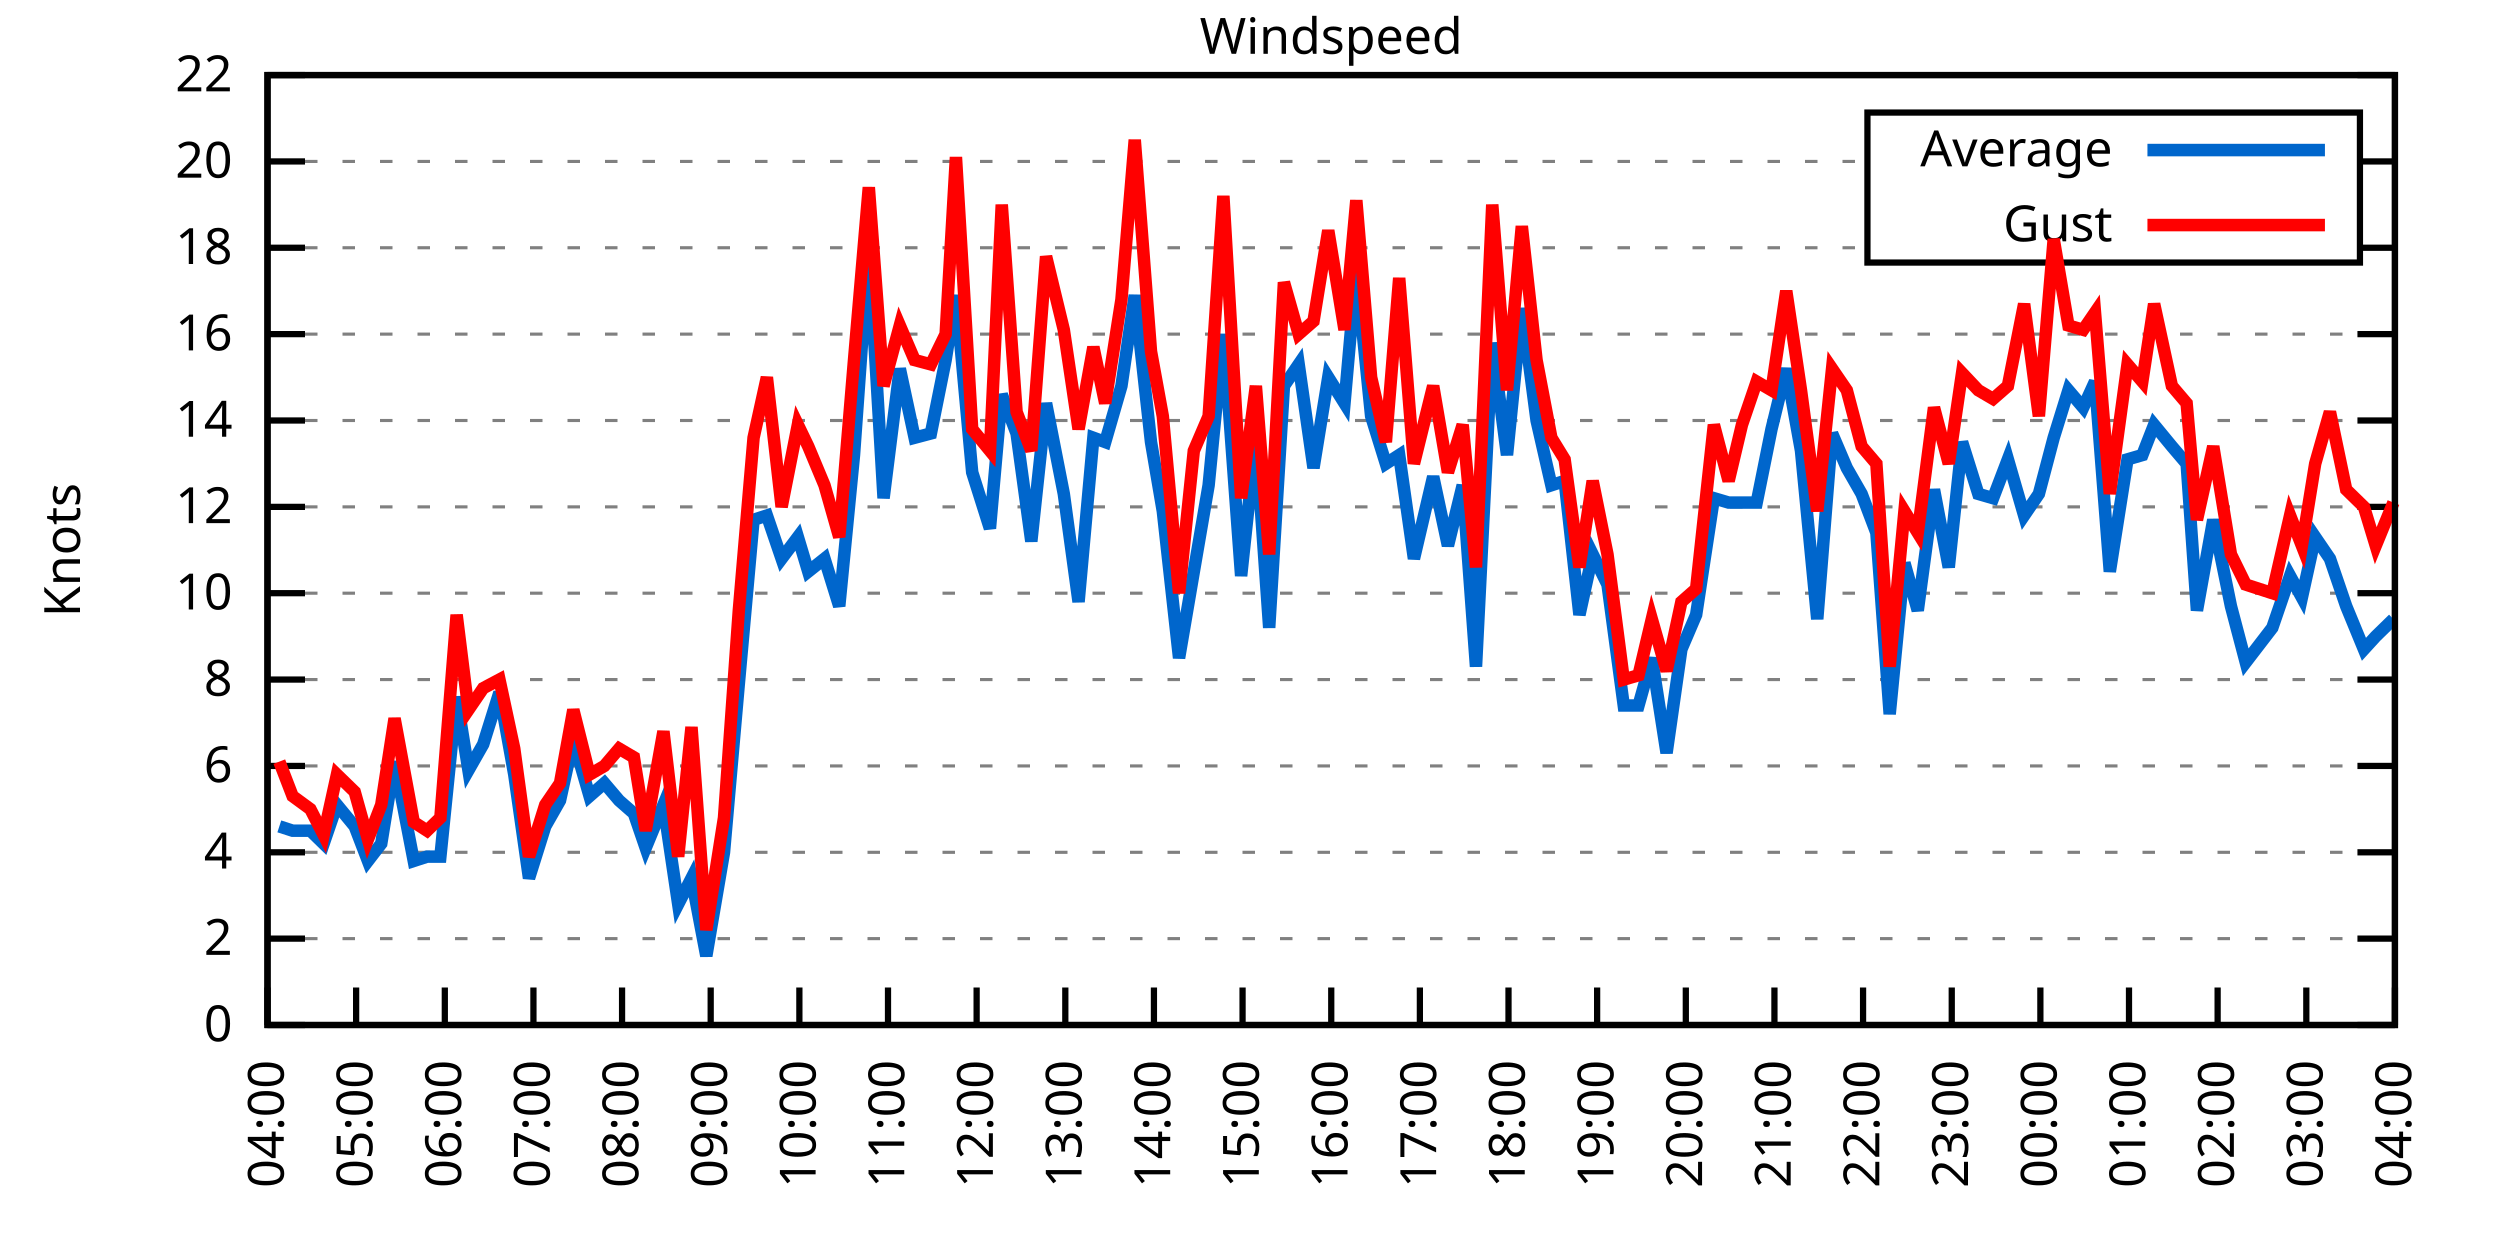
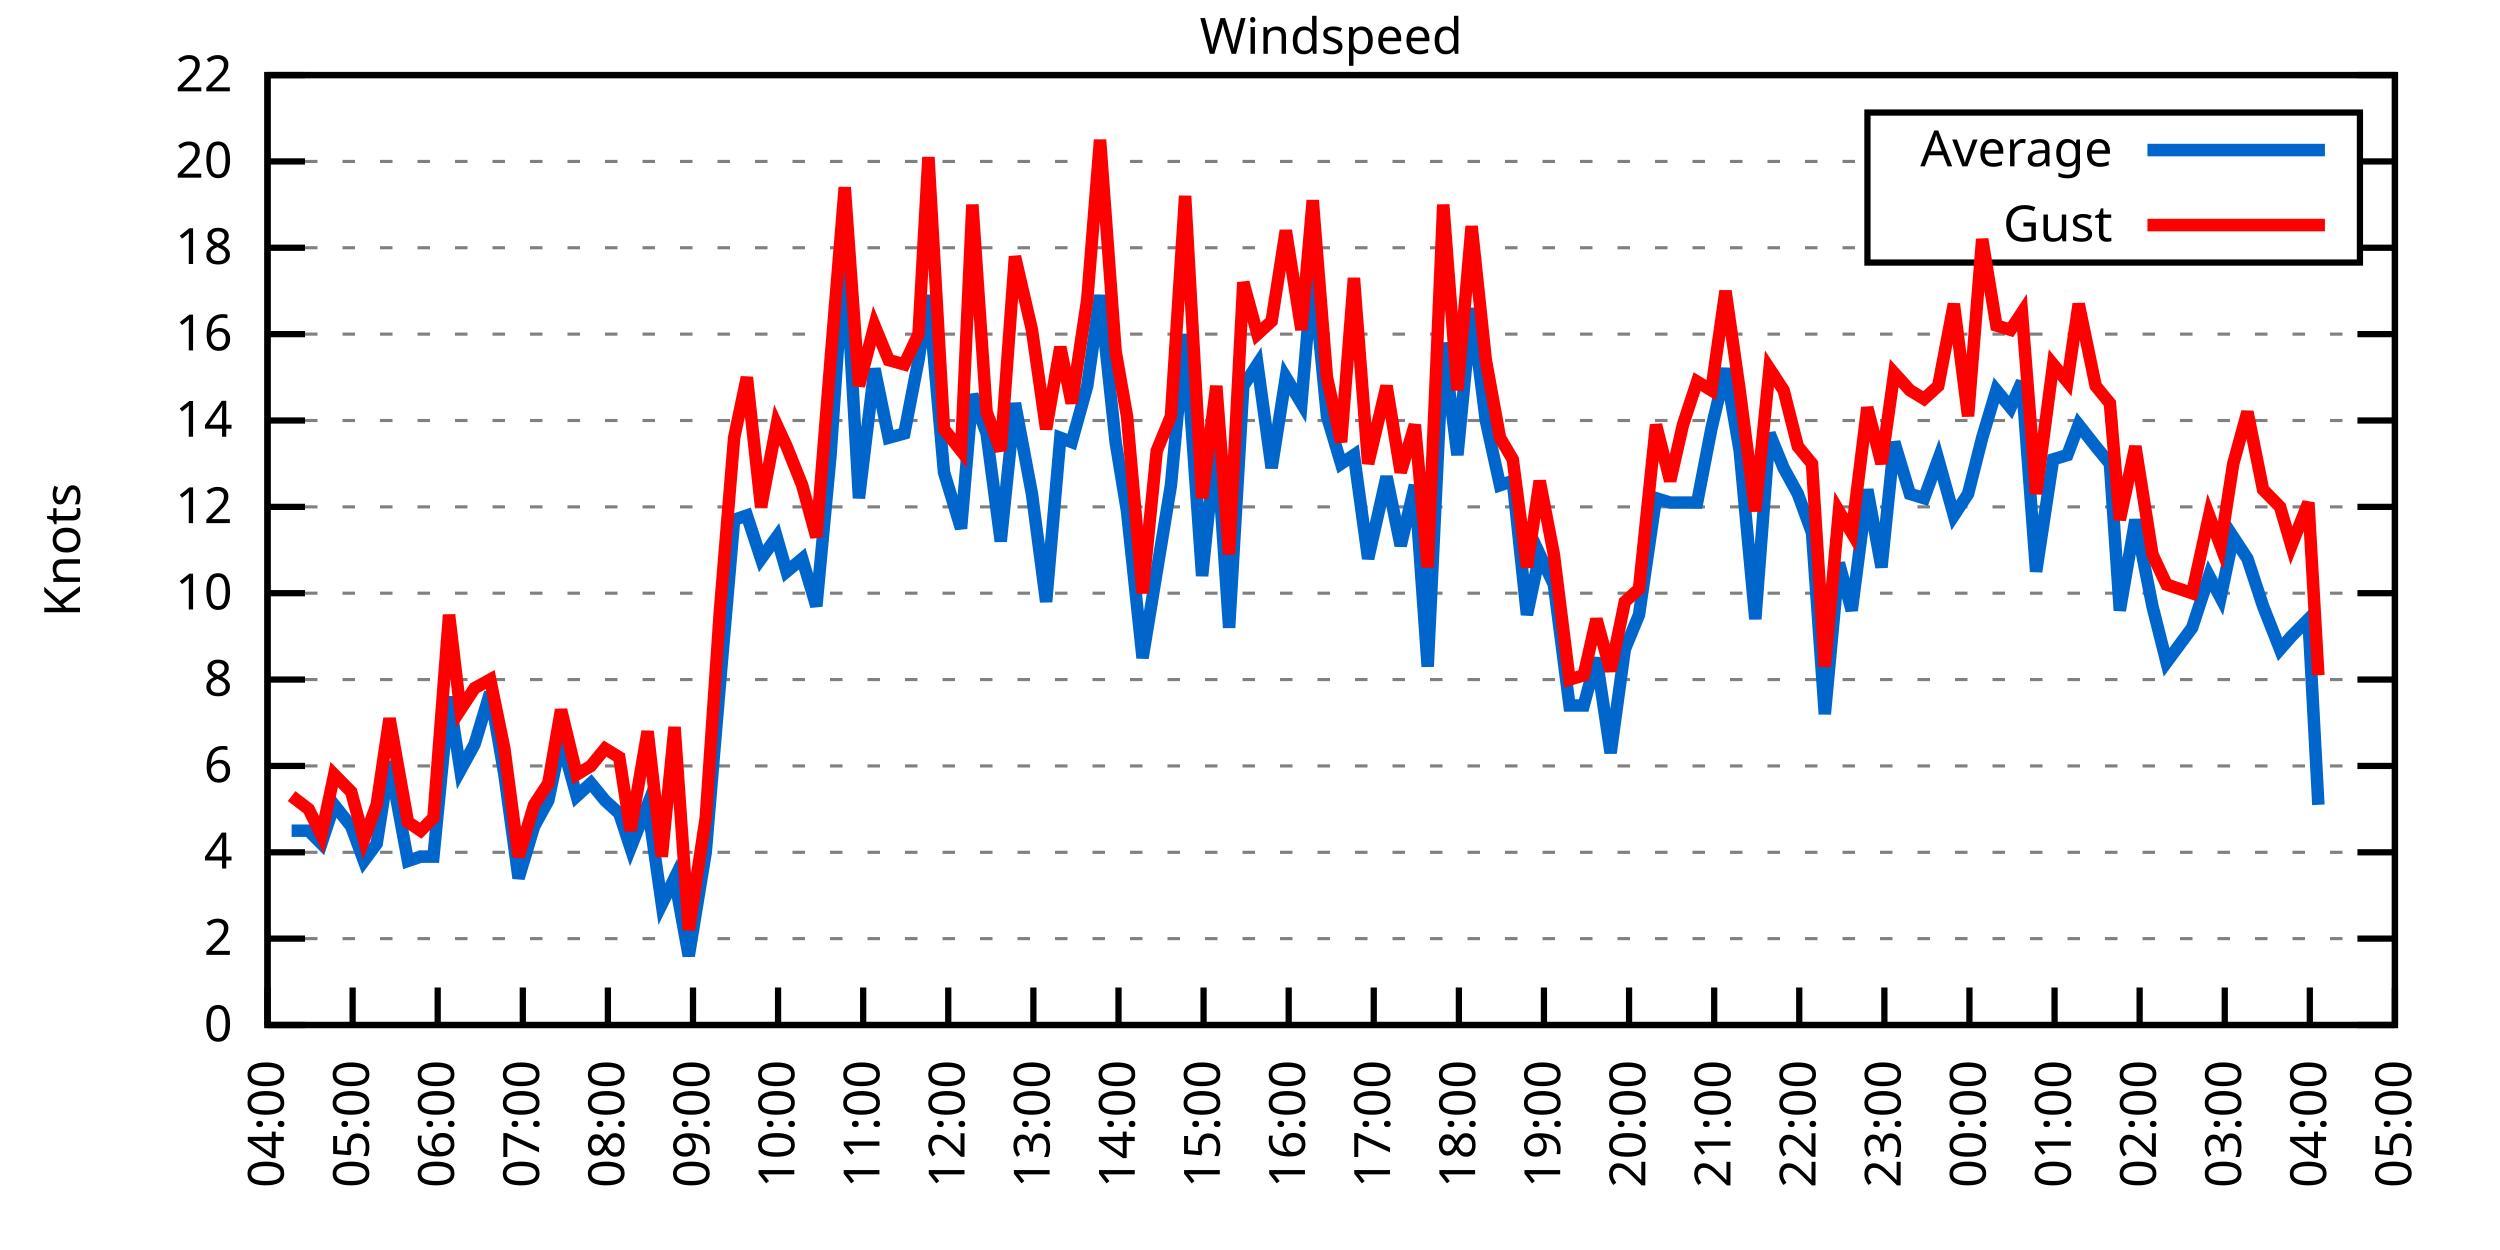
<svg xmlns="http://www.w3.org/2000/svg" xmlns:xlink="http://www.w3.org/1999/xlink" width="400" height="200" viewBox="0 0 400 200">
  <g id="gnuplot_canvas">
    <rect x="0" y="0" width="400" height="200" fill="none" />
    <defs>
      <circle id="gpDot" r="0.5" stroke-width="0.5" stroke="currentColor" />
      <path id="gpPt0" stroke-width="0.333" stroke="currentColor" d="M-1,0 h2 M0,-1 v2" />
      <path id="gpPt1" stroke-width="0.333" stroke="currentColor" d="M-1,-1 L1,1 M1,-1 L-1,1" />
      <path id="gpPt2" stroke-width="0.333" stroke="currentColor" d="M-1,0 L1,0 M0,-1 L0,1 M-1,-1 L1,1 M-1,1 L1,-1" />
      <rect id="gpPt3" stroke-width="0.333" stroke="currentColor" x="-1" y="-1" width="2" height="2" />
      <rect id="gpPt4" stroke-width="0.333" stroke="currentColor" fill="currentColor" x="-1" y="-1" width="2" height="2" />
      <circle id="gpPt5" stroke-width="0.333" stroke="currentColor" cx="0" cy="0" r="1" />
      <use xlink:href="#gpPt5" id="gpPt6" fill="currentColor" stroke="none" />
      <path id="gpPt7" stroke-width="0.333" stroke="currentColor" d="M0,-1.33 L-1.33,0.67 L1.33,0.67 z" />
      <use xlink:href="#gpPt7" id="gpPt8" fill="currentColor" stroke="none" />
      <use xlink:href="#gpPt7" id="gpPt9" stroke="currentColor" transform="rotate(180)" />
      <use xlink:href="#gpPt9" id="gpPt10" fill="currentColor" stroke="none" />
      <use xlink:href="#gpPt3" id="gpPt11" stroke="currentColor" transform="rotate(45)" />
      <use xlink:href="#gpPt11" id="gpPt12" fill="currentColor" stroke="none" />
      <path id="gpPt13" stroke-width="0.333" stroke="currentColor" d="M0,1.330 L1.265,0.411 L0.782,-1.067 L-0.782,-1.076 L-1.265,0.411 z" />
      <use xlink:href="#gpPt13" id="gpPt14" fill="currentColor" stroke="none" />
      <filter id="textbox" filterUnits="objectBoundingBox" x="0" y="0" height="1" width="1">
        <feFlood flood-color="white" flood-opacity="1" result="bgnd" />
        <feComposite in="SourceGraphic" in2="bgnd" operator="atop" />
      </filter>
      <filter id="greybox" filterUnits="objectBoundingBox" x="0" y="0" height="1" width="1">
        <feFlood flood-color="lightgrey" flood-opacity="1" result="grey" />
        <feComposite in="SourceGraphic" in2="grey" operator="atop" />
      </filter>
    </defs>
    <g fill="none" color="white" stroke="currentColor" stroke-width="1.00" stroke-linecap="butt" stroke-linejoin="miter">
</g>
    <g fill="none" color="black" stroke="currentColor" stroke-width="1.00" stroke-linecap="butt" stroke-linejoin="miter">
      <g stroke="none" shape-rendering="crispEdges">
        <polygon fill="rgb(255, 255, 255)" points="42.80,164.00 383.18,164.00 383.18,12.02 42.80,12.02 " />
      </g>
    </g>
    <g fill="none" color="black" stroke="currentColor" stroke-width="1.00" stroke-linecap="butt" stroke-linejoin="miter">
</g>
    <g fill="none" color="black" stroke="black" stroke-width="0.50" stroke-linecap="butt" stroke-linejoin="miter">
</g>
    <g fill="none" color="gray" stroke="currentColor" stroke-width="0.50" stroke-linecap="butt" stroke-linejoin="miter">
      <path stroke="gray" stroke-dasharray="2,4" class="gridline" d="M42.80,164.00 L383.19,164.00  " />
    </g>
    <g fill="none" color="gray" stroke="gray" stroke-width="1.00" stroke-linecap="butt" stroke-linejoin="miter">
</g>
    <g fill="none" color="black" stroke="currentColor" stroke-width="1.00" stroke-linecap="butt" stroke-linejoin="miter">
      <path stroke="black" d="M42.80,164.00 L48.80,164.00 M383.19,164.00 L377.19,164.00  " />
      <g transform="translate(37.20,166.60)" stroke="none" fill="black" font-family="Sans" font-size="8.00" text-anchor="end">
        <text>
          <tspan font-family="Sans"> 0</tspan>
        </text>
      </g>
    </g>
    <g fill="none" color="black" stroke="currentColor" stroke-width="1.00" stroke-linecap="butt" stroke-linejoin="miter">
</g>
    <g fill="none" color="black" stroke="black" stroke-width="0.50" stroke-linecap="butt" stroke-linejoin="miter">
</g>
    <g fill="none" color="gray" stroke="currentColor" stroke-width="0.50" stroke-linecap="butt" stroke-linejoin="miter">
      <path stroke="gray" stroke-dasharray="2,4" class="gridline" d="M42.80,150.18 L383.19,150.18  " />
    </g>
    <g fill="none" color="gray" stroke="gray" stroke-width="1.00" stroke-linecap="butt" stroke-linejoin="miter">
</g>
    <g fill="none" color="black" stroke="currentColor" stroke-width="1.00" stroke-linecap="butt" stroke-linejoin="miter">
      <path stroke="black" d="M42.80,150.18 L48.80,150.18 M383.19,150.18 L377.19,150.18  " />
      <g transform="translate(37.20,152.78)" stroke="none" fill="black" font-family="Sans" font-size="8.00" text-anchor="end">
        <text>
          <tspan font-family="Sans"> 2</tspan>
        </text>
      </g>
    </g>
    <g fill="none" color="black" stroke="currentColor" stroke-width="1.00" stroke-linecap="butt" stroke-linejoin="miter">
</g>
    <g fill="none" color="black" stroke="black" stroke-width="0.50" stroke-linecap="butt" stroke-linejoin="miter">
</g>
    <g fill="none" color="gray" stroke="currentColor" stroke-width="0.50" stroke-linecap="butt" stroke-linejoin="miter">
      <path stroke="gray" stroke-dasharray="2,4" class="gridline" d="M42.80,136.37 L383.19,136.37  " />
    </g>
    <g fill="none" color="gray" stroke="gray" stroke-width="1.00" stroke-linecap="butt" stroke-linejoin="miter">
</g>
    <g fill="none" color="black" stroke="currentColor" stroke-width="1.00" stroke-linecap="butt" stroke-linejoin="miter">
      <path stroke="black" d="M42.80,136.37 L48.80,136.37 M383.19,136.37 L377.19,136.37  " />
      <g transform="translate(37.20,138.97)" stroke="none" fill="black" font-family="Sans" font-size="8.00" text-anchor="end">
        <text>
          <tspan font-family="Sans"> 4</tspan>
        </text>
      </g>
    </g>
    <g fill="none" color="black" stroke="currentColor" stroke-width="1.00" stroke-linecap="butt" stroke-linejoin="miter">
</g>
    <g fill="none" color="black" stroke="black" stroke-width="0.50" stroke-linecap="butt" stroke-linejoin="miter">
</g>
    <g fill="none" color="gray" stroke="currentColor" stroke-width="0.50" stroke-linecap="butt" stroke-linejoin="miter">
      <path stroke="gray" stroke-dasharray="2,4" class="gridline" d="M42.80,122.55 L383.19,122.55  " />
    </g>
    <g fill="none" color="gray" stroke="gray" stroke-width="1.00" stroke-linecap="butt" stroke-linejoin="miter">
</g>
    <g fill="none" color="black" stroke="currentColor" stroke-width="1.00" stroke-linecap="butt" stroke-linejoin="miter">
      <path stroke="black" d="M42.80,122.55 L48.80,122.55 M383.19,122.55 L377.19,122.55  " />
      <g transform="translate(37.20,125.15)" stroke="none" fill="black" font-family="Sans" font-size="8.00" text-anchor="end">
        <text>
          <tspan font-family="Sans"> 6</tspan>
        </text>
      </g>
    </g>
    <g fill="none" color="black" stroke="currentColor" stroke-width="1.00" stroke-linecap="butt" stroke-linejoin="miter">
</g>
    <g fill="none" color="black" stroke="black" stroke-width="0.50" stroke-linecap="butt" stroke-linejoin="miter">
</g>
    <g fill="none" color="gray" stroke="currentColor" stroke-width="0.50" stroke-linecap="butt" stroke-linejoin="miter">
      <path stroke="gray" stroke-dasharray="2,4" class="gridline" d="M42.80,108.73 L383.19,108.73  " />
    </g>
    <g fill="none" color="gray" stroke="gray" stroke-width="1.00" stroke-linecap="butt" stroke-linejoin="miter">
</g>
    <g fill="none" color="black" stroke="currentColor" stroke-width="1.00" stroke-linecap="butt" stroke-linejoin="miter">
      <path stroke="black" d="M42.80,108.73 L48.80,108.73 M383.19,108.73 L377.19,108.73  " />
      <g transform="translate(37.20,111.33)" stroke="none" fill="black" font-family="Sans" font-size="8.00" text-anchor="end">
        <text>
          <tspan font-family="Sans"> 8</tspan>
        </text>
      </g>
    </g>
    <g fill="none" color="black" stroke="currentColor" stroke-width="1.00" stroke-linecap="butt" stroke-linejoin="miter">
</g>
    <g fill="none" color="black" stroke="black" stroke-width="0.50" stroke-linecap="butt" stroke-linejoin="miter">
</g>
    <g fill="none" color="gray" stroke="currentColor" stroke-width="0.50" stroke-linecap="butt" stroke-linejoin="miter">
      <path stroke="gray" stroke-dasharray="2,4" class="gridline" d="M42.80,94.91 L383.19,94.91  " />
    </g>
    <g fill="none" color="gray" stroke="gray" stroke-width="1.00" stroke-linecap="butt" stroke-linejoin="miter">
</g>
    <g fill="none" color="black" stroke="currentColor" stroke-width="1.00" stroke-linecap="butt" stroke-linejoin="miter">
      <path stroke="black" d="M42.80,94.91 L48.80,94.91 M383.19,94.91 L377.19,94.91  " />
      <g transform="translate(37.20,97.51)" stroke="none" fill="black" font-family="Sans" font-size="8.00" text-anchor="end">
        <text>
          <tspan font-family="Sans"> 10</tspan>
        </text>
      </g>
    </g>
    <g fill="none" color="black" stroke="currentColor" stroke-width="1.00" stroke-linecap="butt" stroke-linejoin="miter">
</g>
    <g fill="none" color="black" stroke="black" stroke-width="0.50" stroke-linecap="butt" stroke-linejoin="miter">
</g>
    <g fill="none" color="gray" stroke="currentColor" stroke-width="0.50" stroke-linecap="butt" stroke-linejoin="miter">
      <path stroke="gray" stroke-dasharray="2,4" class="gridline" d="M42.80,81.10 L383.19,81.10  " />
    </g>
    <g fill="none" color="gray" stroke="gray" stroke-width="1.00" stroke-linecap="butt" stroke-linejoin="miter">
</g>
    <g fill="none" color="black" stroke="currentColor" stroke-width="1.00" stroke-linecap="butt" stroke-linejoin="miter">
      <path stroke="black" d="M42.80,81.10 L48.80,81.10 M383.19,81.10 L377.19,81.10  " />
      <g transform="translate(37.20,83.70)" stroke="none" fill="black" font-family="Sans" font-size="8.00" text-anchor="end">
        <text>
          <tspan font-family="Sans"> 12</tspan>
        </text>
      </g>
    </g>
    <g fill="none" color="black" stroke="currentColor" stroke-width="1.00" stroke-linecap="butt" stroke-linejoin="miter">
</g>
    <g fill="none" color="black" stroke="black" stroke-width="0.50" stroke-linecap="butt" stroke-linejoin="miter">
</g>
    <g fill="none" color="gray" stroke="currentColor" stroke-width="0.50" stroke-linecap="butt" stroke-linejoin="miter">
      <path stroke="gray" stroke-dasharray="2,4" class="gridline" d="M42.80,67.28 L383.19,67.28  " />
    </g>
    <g fill="none" color="gray" stroke="gray" stroke-width="1.00" stroke-linecap="butt" stroke-linejoin="miter">
</g>
    <g fill="none" color="black" stroke="currentColor" stroke-width="1.00" stroke-linecap="butt" stroke-linejoin="miter">
      <path stroke="black" d="M42.80,67.28 L48.80,67.28 M383.19,67.28 L377.19,67.28  " />
      <g transform="translate(37.20,69.88)" stroke="none" fill="black" font-family="Sans" font-size="8.00" text-anchor="end">
        <text>
          <tspan font-family="Sans"> 14</tspan>
        </text>
      </g>
    </g>
    <g fill="none" color="black" stroke="currentColor" stroke-width="1.00" stroke-linecap="butt" stroke-linejoin="miter">
</g>
    <g fill="none" color="black" stroke="black" stroke-width="0.50" stroke-linecap="butt" stroke-linejoin="miter">
</g>
    <g fill="none" color="gray" stroke="currentColor" stroke-width="0.50" stroke-linecap="butt" stroke-linejoin="miter">
      <path stroke="gray" stroke-dasharray="2,4" class="gridline" d="M42.80,53.46 L383.19,53.46  " />
    </g>
    <g fill="none" color="gray" stroke="gray" stroke-width="1.00" stroke-linecap="butt" stroke-linejoin="miter">
</g>
    <g fill="none" color="black" stroke="currentColor" stroke-width="1.00" stroke-linecap="butt" stroke-linejoin="miter">
      <path stroke="black" d="M42.80,53.46 L48.80,53.46 M383.19,53.46 L377.19,53.46  " />
      <g transform="translate(37.20,56.06)" stroke="none" fill="black" font-family="Sans" font-size="8.00" text-anchor="end">
        <text>
          <tspan font-family="Sans"> 16</tspan>
        </text>
      </g>
    </g>
    <g fill="none" color="black" stroke="currentColor" stroke-width="1.00" stroke-linecap="butt" stroke-linejoin="miter">
</g>
    <g fill="none" color="black" stroke="black" stroke-width="0.50" stroke-linecap="butt" stroke-linejoin="miter">
</g>
    <g fill="none" color="gray" stroke="currentColor" stroke-width="0.50" stroke-linecap="butt" stroke-linejoin="miter">
      <path stroke="gray" stroke-dasharray="2,4" class="gridline" d="M42.80,39.64 L298.79,39.64 M377.59,39.64 L383.19,39.64  " />
    </g>
    <g fill="none" color="gray" stroke="gray" stroke-width="1.00" stroke-linecap="butt" stroke-linejoin="miter">
</g>
    <g fill="none" color="black" stroke="currentColor" stroke-width="1.00" stroke-linecap="butt" stroke-linejoin="miter">
      <path stroke="black" d="M42.80,39.64 L48.80,39.64 M383.19,39.64 L377.19,39.64  " />
      <g transform="translate(37.20,42.24)" stroke="none" fill="black" font-family="Sans" font-size="8.00" text-anchor="end">
        <text>
          <tspan font-family="Sans"> 18</tspan>
        </text>
      </g>
    </g>
    <g fill="none" color="black" stroke="currentColor" stroke-width="1.00" stroke-linecap="butt" stroke-linejoin="miter">
</g>
    <g fill="none" color="black" stroke="black" stroke-width="0.50" stroke-linecap="butt" stroke-linejoin="miter">
</g>
    <g fill="none" color="gray" stroke="currentColor" stroke-width="0.50" stroke-linecap="butt" stroke-linejoin="miter">
      <path stroke="gray" stroke-dasharray="2,4" class="gridline" d="M42.80,25.83 L298.79,25.83 M377.59,25.83 L383.19,25.83  " />
    </g>
    <g fill="none" color="gray" stroke="gray" stroke-width="1.00" stroke-linecap="butt" stroke-linejoin="miter">
</g>
    <g fill="none" color="black" stroke="currentColor" stroke-width="1.00" stroke-linecap="butt" stroke-linejoin="miter">
      <path stroke="black" d="M42.80,25.83 L48.80,25.83 M383.19,25.83 L377.19,25.83  " />
      <g transform="translate(37.20,28.43)" stroke="none" fill="black" font-family="Sans" font-size="8.00" text-anchor="end">
        <text>
          <tspan font-family="Sans"> 20</tspan>
        </text>
      </g>
    </g>
    <g fill="none" color="black" stroke="currentColor" stroke-width="1.00" stroke-linecap="butt" stroke-linejoin="miter">
</g>
    <g fill="none" color="black" stroke="black" stroke-width="0.50" stroke-linecap="butt" stroke-linejoin="miter">
</g>
    <g fill="none" color="gray" stroke="currentColor" stroke-width="0.50" stroke-linecap="butt" stroke-linejoin="miter">
      <path stroke="gray" stroke-dasharray="2,4" class="gridline" d="M42.80,12.01 L383.19,12.01  " />
    </g>
    <g fill="none" color="gray" stroke="gray" stroke-width="1.00" stroke-linecap="butt" stroke-linejoin="miter">
</g>
    <g fill="none" color="black" stroke="currentColor" stroke-width="1.00" stroke-linecap="butt" stroke-linejoin="miter">
      <path stroke="black" d="M42.80,12.01 L48.80,12.01 M383.19,12.01 L377.19,12.01  " />
      <g transform="translate(37.20,14.61)" stroke="none" fill="black" font-family="Sans" font-size="8.00" text-anchor="end">
        <text>
          <tspan font-family="Sans"> 22</tspan>
        </text>
      </g>
    </g>
    <g fill="none" color="black" stroke="currentColor" stroke-width="1.00" stroke-linecap="butt" stroke-linejoin="miter">
      <path stroke="black" d="M42.80,164.00 L42.80,158.00  " />
      <g transform="translate(45.40,169.60) rotate(270.00)" stroke="none" fill="black" font-family="Sans" font-size="8.00" text-anchor="end">
        <text>
          <tspan font-family="Sans">04:00</tspan>
        </text>
      </g>
    </g>
    <g fill="none" color="black" stroke="currentColor" stroke-width="1.00" stroke-linecap="butt" stroke-linejoin="miter">
-       <path stroke="black" d="M56.98,164.00 L56.98,158.00  " />
-       <g transform="translate(59.58,169.60) rotate(270.00)" stroke="none" fill="black" font-family="Sans" font-size="8.00" text-anchor="end">
+       <path stroke="black" d="M56.42,164.00 L56.42,158.00  " />
+       <g transform="translate(59.02,169.60) rotate(270.00)" stroke="none" fill="black" font-family="Sans" font-size="8.00" text-anchor="end">
        <text>
          <tspan font-family="Sans">05:00</tspan>
        </text>
      </g>
    </g>
    <g fill="none" color="black" stroke="currentColor" stroke-width="1.00" stroke-linecap="butt" stroke-linejoin="miter">
-       <path stroke="black" d="M71.17,164.00 L71.17,158.00  " />
-       <g transform="translate(73.77,169.60) rotate(270.00)" stroke="none" fill="black" font-family="Sans" font-size="8.00" text-anchor="end">
+       <path stroke="black" d="M70.03,164.00 L70.03,158.00  " />
+       <g transform="translate(72.63,169.60) rotate(270.00)" stroke="none" fill="black" font-family="Sans" font-size="8.00" text-anchor="end">
        <text>
          <tspan font-family="Sans">06:00</tspan>
        </text>
      </g>
    </g>
    <g fill="none" color="black" stroke="currentColor" stroke-width="1.00" stroke-linecap="butt" stroke-linejoin="miter">
-       <path stroke="black" d="M85.35,164.00 L85.35,158.00  " />
-       <g transform="translate(87.95,169.60) rotate(270.00)" stroke="none" fill="black" font-family="Sans" font-size="8.00" text-anchor="end">
+       <path stroke="black" d="M83.65,164.00 L83.65,158.00  " />
+       <g transform="translate(86.25,169.60) rotate(270.00)" stroke="none" fill="black" font-family="Sans" font-size="8.00" text-anchor="end">
        <text>
          <tspan font-family="Sans">07:00</tspan>
        </text>
      </g>
    </g>
    <g fill="none" color="black" stroke="currentColor" stroke-width="1.00" stroke-linecap="butt" stroke-linejoin="miter">
-       <path stroke="black" d="M99.53,164.00 L99.53,158.00  " />
-       <g transform="translate(102.13,169.60) rotate(270.00)" stroke="none" fill="black" font-family="Sans" font-size="8.00" text-anchor="end">
+       <path stroke="black" d="M97.26,164.00 L97.26,158.00  " />
+       <g transform="translate(99.86,169.60) rotate(270.00)" stroke="none" fill="black" font-family="Sans" font-size="8.00" text-anchor="end">
        <text>
          <tspan font-family="Sans">08:00</tspan>
        </text>
      </g>
    </g>
    <g fill="none" color="black" stroke="currentColor" stroke-width="1.00" stroke-linecap="butt" stroke-linejoin="miter">
-       <path stroke="black" d="M113.71,164.00 L113.71,158.00  " />
-       <g transform="translate(116.31,169.60) rotate(270.00)" stroke="none" fill="black" font-family="Sans" font-size="8.00" text-anchor="end">
+       <path stroke="black" d="M110.88,164.00 L110.88,158.00  " />
+       <g transform="translate(113.48,169.60) rotate(270.00)" stroke="none" fill="black" font-family="Sans" font-size="8.00" text-anchor="end">
        <text>
          <tspan font-family="Sans">09:00</tspan>
        </text>
      </g>
    </g>
    <g fill="none" color="black" stroke="currentColor" stroke-width="1.00" stroke-linecap="butt" stroke-linejoin="miter">
-       <path stroke="black" d="M127.90,164.00 L127.90,158.00  " />
-       <g transform="translate(130.50,169.60) rotate(270.00)" stroke="none" fill="black" font-family="Sans" font-size="8.00" text-anchor="end">
+       <path stroke="black" d="M124.49,164.00 L124.49,158.00  " />
+       <g transform="translate(127.09,169.60) rotate(270.00)" stroke="none" fill="black" font-family="Sans" font-size="8.00" text-anchor="end">
        <text>
          <tspan font-family="Sans">10:00</tspan>
        </text>
      </g>
    </g>
    <g fill="none" color="black" stroke="currentColor" stroke-width="1.00" stroke-linecap="butt" stroke-linejoin="miter">
-       <path stroke="black" d="M142.08,164.00 L142.08,158.00  " />
-       <g transform="translate(144.68,169.60) rotate(270.00)" stroke="none" fill="black" font-family="Sans" font-size="8.00" text-anchor="end">
+       <path stroke="black" d="M138.11,164.00 L138.11,158.00  " />
+       <g transform="translate(140.71,169.60) rotate(270.00)" stroke="none" fill="black" font-family="Sans" font-size="8.00" text-anchor="end">
        <text>
          <tspan font-family="Sans">11:00</tspan>
        </text>
      </g>
    </g>
    <g fill="none" color="black" stroke="currentColor" stroke-width="1.00" stroke-linecap="butt" stroke-linejoin="miter">
-       <path stroke="black" d="M156.26,164.00 L156.26,158.00  " />
-       <g transform="translate(158.86,169.60) rotate(270.00)" stroke="none" fill="black" font-family="Sans" font-size="8.00" text-anchor="end">
+       <path stroke="black" d="M151.72,164.00 L151.72,158.00  " />
+       <g transform="translate(154.32,169.60) rotate(270.00)" stroke="none" fill="black" font-family="Sans" font-size="8.00" text-anchor="end">
        <text>
          <tspan font-family="Sans">12:00</tspan>
        </text>
      </g>
    </g>
    <g fill="none" color="black" stroke="currentColor" stroke-width="1.00" stroke-linecap="butt" stroke-linejoin="miter">
-       <path stroke="black" d="M170.45,164.00 L170.45,158.00  " />
-       <g transform="translate(173.05,169.60) rotate(270.00)" stroke="none" fill="black" font-family="Sans" font-size="8.00" text-anchor="end">
+       <path stroke="black" d="M165.34,164.00 L165.34,158.00  " />
+       <g transform="translate(167.94,169.60) rotate(270.00)" stroke="none" fill="black" font-family="Sans" font-size="8.00" text-anchor="end">
        <text>
          <tspan font-family="Sans">13:00</tspan>
        </text>
      </g>
    </g>
    <g fill="none" color="black" stroke="currentColor" stroke-width="1.00" stroke-linecap="butt" stroke-linejoin="miter">
-       <path stroke="black" d="M184.63,164.00 L184.63,158.00  " />
-       <g transform="translate(187.23,169.60) rotate(270.00)" stroke="none" fill="black" font-family="Sans" font-size="8.00" text-anchor="end">
+       <path stroke="black" d="M178.96,164.00 L178.96,158.00  " />
+       <g transform="translate(181.56,169.60) rotate(270.00)" stroke="none" fill="black" font-family="Sans" font-size="8.00" text-anchor="end">
        <text>
          <tspan font-family="Sans">14:00</tspan>
        </text>
      </g>
    </g>
    <g fill="none" color="black" stroke="currentColor" stroke-width="1.00" stroke-linecap="butt" stroke-linejoin="miter">
-       <path stroke="black" d="M198.81,164.00 L198.81,158.00  " />
-       <g transform="translate(201.41,169.60) rotate(270.00)" stroke="none" fill="black" font-family="Sans" font-size="8.00" text-anchor="end">
+       <path stroke="black" d="M192.57,164.00 L192.57,158.00  " />
+       <g transform="translate(195.17,169.60) rotate(270.00)" stroke="none" fill="black" font-family="Sans" font-size="8.00" text-anchor="end">
        <text>
          <tspan font-family="Sans">15:00</tspan>
        </text>
      </g>
    </g>
    <g fill="none" color="black" stroke="currentColor" stroke-width="1.00" stroke-linecap="butt" stroke-linejoin="miter">
-       <path stroke="black" d="M213.00,164.00 L213.00,158.00  " />
-       <g transform="translate(215.60,169.60) rotate(270.00)" stroke="none" fill="black" font-family="Sans" font-size="8.00" text-anchor="end">
+       <path stroke="black" d="M206.19,164.00 L206.19,158.00  " />
+       <g transform="translate(208.79,169.60) rotate(270.00)" stroke="none" fill="black" font-family="Sans" font-size="8.00" text-anchor="end">
        <text>
          <tspan font-family="Sans">16:00</tspan>
        </text>
      </g>
    </g>
    <g fill="none" color="black" stroke="currentColor" stroke-width="1.00" stroke-linecap="butt" stroke-linejoin="miter">
-       <path stroke="black" d="M227.18,164.00 L227.18,158.00  " />
-       <g transform="translate(229.78,169.60) rotate(270.00)" stroke="none" fill="black" font-family="Sans" font-size="8.00" text-anchor="end">
+       <path stroke="black" d="M219.80,164.00 L219.80,158.00  " />
+       <g transform="translate(222.40,169.60) rotate(270.00)" stroke="none" fill="black" font-family="Sans" font-size="8.00" text-anchor="end">
        <text>
          <tspan font-family="Sans">17:00</tspan>
        </text>
      </g>
    </g>
    <g fill="none" color="black" stroke="currentColor" stroke-width="1.00" stroke-linecap="butt" stroke-linejoin="miter">
-       <path stroke="black" d="M241.36,164.00 L241.36,158.00  " />
-       <g transform="translate(243.96,169.60) rotate(270.00)" stroke="none" fill="black" font-family="Sans" font-size="8.00" text-anchor="end">
+       <path stroke="black" d="M233.42,164.00 L233.42,158.00  " />
+       <g transform="translate(236.02,169.60) rotate(270.00)" stroke="none" fill="black" font-family="Sans" font-size="8.00" text-anchor="end">
        <text>
          <tspan font-family="Sans">18:00</tspan>
        </text>
      </g>
    </g>
    <g fill="none" color="black" stroke="currentColor" stroke-width="1.00" stroke-linecap="butt" stroke-linejoin="miter">
-       <path stroke="black" d="M255.54,164.00 L255.54,158.00  " />
-       <g transform="translate(258.14,169.60) rotate(270.00)" stroke="none" fill="black" font-family="Sans" font-size="8.00" text-anchor="end">
+       <path stroke="black" d="M247.03,164.00 L247.03,158.00  " />
+       <g transform="translate(249.63,169.60) rotate(270.00)" stroke="none" fill="black" font-family="Sans" font-size="8.00" text-anchor="end">
        <text>
          <tspan font-family="Sans">19:00</tspan>
        </text>
      </g>
    </g>
    <g fill="none" color="black" stroke="currentColor" stroke-width="1.00" stroke-linecap="butt" stroke-linejoin="miter">
-       <path stroke="black" d="M269.73,164.00 L269.73,158.00  " />
-       <g transform="translate(272.33,169.60) rotate(270.00)" stroke="none" fill="black" font-family="Sans" font-size="8.00" text-anchor="end">
+       <path stroke="black" d="M260.65,164.00 L260.65,158.00  " />
+       <g transform="translate(263.25,169.60) rotate(270.00)" stroke="none" fill="black" font-family="Sans" font-size="8.00" text-anchor="end">
        <text>
          <tspan font-family="Sans">20:00</tspan>
        </text>
      </g>
    </g>
    <g fill="none" color="black" stroke="currentColor" stroke-width="1.00" stroke-linecap="butt" stroke-linejoin="miter">
-       <path stroke="black" d="M283.91,164.00 L283.91,158.00  " />
-       <g transform="translate(286.51,169.60) rotate(270.00)" stroke="none" fill="black" font-family="Sans" font-size="8.00" text-anchor="end">
+       <path stroke="black" d="M274.27,164.00 L274.27,158.00  " />
+       <g transform="translate(276.87,169.60) rotate(270.00)" stroke="none" fill="black" font-family="Sans" font-size="8.00" text-anchor="end">
        <text>
          <tspan font-family="Sans">21:00</tspan>
        </text>
      </g>
    </g>
    <g fill="none" color="black" stroke="currentColor" stroke-width="1.00" stroke-linecap="butt" stroke-linejoin="miter">
-       <path stroke="black" d="M298.09,164.00 L298.09,158.00  " />
-       <g transform="translate(300.69,169.60) rotate(270.00)" stroke="none" fill="black" font-family="Sans" font-size="8.00" text-anchor="end">
+       <path stroke="black" d="M287.88,164.00 L287.88,158.00  " />
+       <g transform="translate(290.48,169.60) rotate(270.00)" stroke="none" fill="black" font-family="Sans" font-size="8.00" text-anchor="end">
        <text>
          <tspan font-family="Sans">22:00</tspan>
        </text>
      </g>
    </g>
    <g fill="none" color="black" stroke="currentColor" stroke-width="1.00" stroke-linecap="butt" stroke-linejoin="miter">
-       <path stroke="black" d="M312.28,164.00 L312.28,158.00  " />
-       <g transform="translate(314.88,169.60) rotate(270.00)" stroke="none" fill="black" font-family="Sans" font-size="8.00" text-anchor="end">
+       <path stroke="black" d="M301.50,164.00 L301.50,158.00  " />
+       <g transform="translate(304.10,169.60) rotate(270.00)" stroke="none" fill="black" font-family="Sans" font-size="8.00" text-anchor="end">
        <text>
          <tspan font-family="Sans">23:00</tspan>
        </text>
      </g>
    </g>
    <g fill="none" color="black" stroke="currentColor" stroke-width="1.00" stroke-linecap="butt" stroke-linejoin="miter">
-       <path stroke="black" d="M326.46,164.00 L326.46,158.00  " />
-       <g transform="translate(329.06,169.60) rotate(270.00)" stroke="none" fill="black" font-family="Sans" font-size="8.00" text-anchor="end">
+       <path stroke="black" d="M315.11,164.00 L315.11,158.00  " />
+       <g transform="translate(317.71,169.60) rotate(270.00)" stroke="none" fill="black" font-family="Sans" font-size="8.00" text-anchor="end">
        <text>
          <tspan font-family="Sans">00:00</tspan>
        </text>
      </g>
    </g>
    <g fill="none" color="black" stroke="currentColor" stroke-width="1.00" stroke-linecap="butt" stroke-linejoin="miter">
-       <path stroke="black" d="M340.64,164.00 L340.64,158.00  " />
-       <g transform="translate(343.24,169.60) rotate(270.00)" stroke="none" fill="black" font-family="Sans" font-size="8.00" text-anchor="end">
+       <path stroke="black" d="M328.73,164.00 L328.73,158.00  " />
+       <g transform="translate(331.33,169.60) rotate(270.00)" stroke="none" fill="black" font-family="Sans" font-size="8.00" text-anchor="end">
        <text>
          <tspan font-family="Sans">01:00</tspan>
        </text>
      </g>
    </g>
    <g fill="none" color="black" stroke="currentColor" stroke-width="1.00" stroke-linecap="butt" stroke-linejoin="miter">
-       <path stroke="black" d="M354.82,164.00 L354.82,158.00  " />
-       <g transform="translate(357.42,169.60) rotate(270.00)" stroke="none" fill="black" font-family="Sans" font-size="8.00" text-anchor="end">
+       <path stroke="black" d="M342.34,164.00 L342.34,158.00  " />
+       <g transform="translate(344.94,169.60) rotate(270.00)" stroke="none" fill="black" font-family="Sans" font-size="8.00" text-anchor="end">
        <text>
          <tspan font-family="Sans">02:00</tspan>
        </text>
      </g>
    </g>
    <g fill="none" color="black" stroke="currentColor" stroke-width="1.00" stroke-linecap="butt" stroke-linejoin="miter">
-       <path stroke="black" d="M369.01,164.00 L369.01,158.00  " />
-       <g transform="translate(371.61,169.60) rotate(270.00)" stroke="none" fill="black" font-family="Sans" font-size="8.00" text-anchor="end">
+       <path stroke="black" d="M355.96,164.00 L355.96,158.00  " />
+       <g transform="translate(358.56,169.60) rotate(270.00)" stroke="none" fill="black" font-family="Sans" font-size="8.00" text-anchor="end">
        <text>
          <tspan font-family="Sans">03:00</tspan>
+         </text>
+       </g>
+     </g>
+     <g fill="none" color="black" stroke="currentColor" stroke-width="1.00" stroke-linecap="butt" stroke-linejoin="miter">
+       <path stroke="black" d="M369.57,164.00 L369.57,158.00  " />
+       <g transform="translate(372.17,169.60) rotate(270.00)" stroke="none" fill="black" font-family="Sans" font-size="8.00" text-anchor="end">
+         <text>
+           <tspan font-family="Sans">04:00</tspan>
        </text>
      </g>
    </g>
    <g fill="none" color="black" stroke="currentColor" stroke-width="1.00" stroke-linecap="butt" stroke-linejoin="miter">
      <path stroke="black" d="M383.19,164.00 L383.19,158.00  " />
      <g transform="translate(385.79,169.60) rotate(270.00)" stroke="none" fill="black" font-family="Sans" font-size="8.00" text-anchor="end">
        <text>
-           <tspan font-family="Sans">04:00</tspan>
+           <tspan font-family="Sans">05:00</tspan>
        </text>
      </g>
    </g>
    <g fill="none" color="black" stroke="currentColor" stroke-width="1.00" stroke-linecap="butt" stroke-linejoin="miter">
</g>
    <g fill="none" color="black" stroke="currentColor" stroke-width="1.00" stroke-linecap="butt" stroke-linejoin="miter">
      <path stroke="black" d="M42.80,12.01 L42.80,164.00 L383.19,164.00 L383.19,12.01 L42.80,12.01 Z  " />
    </g>
    <g fill="none" color="black" stroke="currentColor" stroke-width="1.00" stroke-linecap="butt" stroke-linejoin="miter">
</g>
    <g fill="none" color="black" stroke="currentColor" stroke-width="1.00" stroke-linecap="butt" stroke-linejoin="miter">
      <path stroke="black" d="M298.79,42.01 L298.79,18.01 L377.59,18.01 L377.59,42.01 L298.79,42.01 Z  " />
    </g>
    <g id="Windspeed_plot_1">
      <g fill="none" color="white" stroke="black" stroke-width="2.00" stroke-linecap="butt" stroke-linejoin="miter">
</g>
      <g fill="none" color="black" stroke="currentColor" stroke-width="2.00" stroke-linecap="butt" stroke-linejoin="miter">
        <g transform="translate(337.99,26.61)" stroke="none" fill="black" font-family="Sans" font-size="8.00" text-anchor="end">
          <text>
            <tspan font-family="Sans">Average</tspan>
          </text>
        </g>
      </g>
      <g fill="none" color="black" stroke="currentColor" stroke-width="2.00" stroke-linecap="butt" stroke-linejoin="miter">
-         <path stroke="rgb(  0, 102, 204)" d="M343.59,24.01 L371.99,24.01 M44.69,132.22 L46.82,132.91 L49.66,132.91 L51.78,134.98 L53.91,128.77 L56.75,132.22   L58.87,137.75 L61.00,134.98 L63.13,121.86 L66.20,137.75 L68.33,137.06 L70.46,137.06 L73.06,111.49 L74.95,123.24   L77.31,119.09 L79.91,110.80 L82.28,123.93 L84.64,140.51 L87.24,132.22 L89.60,128.08 L91.73,118.40 L94.33,127.38   L96.70,125.31 L99.06,128.08 L101.42,130.15 L103.31,135.67 L106.15,128.77 L108.51,144.66 L110.64,140.51 L113.01,152.95   L115.84,136.37 L118.21,109.42 L120.57,83.17 L122.70,82.48 L125.06,89.39 L127.66,85.93 L129.32,91.46 L131.92,89.39   L134.28,96.99 L136.64,72.81 L139.01,39.64 L141.37,79.71 L143.97,58.99 L146.34,70.04 L148.94,69.35 L151.30,57.61   L152.95,47.24 L155.55,75.57 L158.39,84.55 L160.28,63.13 L162.65,69.35 L165.01,86.62 L167.37,64.52 L170.21,79.02   L172.57,96.30 L174.94,70.04 L176.83,70.73 L179.43,61.75 L181.56,47.24 L184.16,70.73 L186.05,81.79 L188.65,105.28   L191.01,91.46 L193.38,77.64 L195.74,53.46 L198.58,92.15 L200.94,70.04 L203.07,100.44 L205.43,61.75 L207.79,58.30   L210.16,74.88 L212.52,60.37 L215.12,64.52 L217.01,43.10 L219.38,66.59 L221.74,74.19 L223.87,72.81 L226.23,89.39   L229.31,76.26 L231.67,87.31 L234.03,77.64 L236.16,106.66 L238.76,54.84 L241.12,72.81 L243.49,49.32 L245.85,67.28   L248.22,77.64 L250.34,76.95 L252.71,98.37 L254.83,88.70 L257.20,93.53 L259.80,112.88 L262.16,112.88 L264.29,105.28   L266.65,120.48 L269.02,103.89 L271.38,98.37 L274.22,79.71 L276.58,80.41 L278.71,80.41 L281.07,80.41 L283.44,68.66   L285.80,58.99 L288.16,72.12 L290.76,99.06 L293.13,69.35 L295.49,74.88 L297.86,79.02 L300.22,85.24 L302.35,114.26   L304.71,90.08 L306.84,97.68 L309.44,78.33 L311.80,90.77 L313.93,70.73 L316.53,79.02 L318.89,79.71 L321.26,73.50   L323.86,82.48 L326.22,79.02 L328.59,70.04 L330.95,62.44 L333.31,65.21 L335.20,61.06 L337.57,91.46 L340.40,73.50   L342.77,72.81 L344.66,67.97 L347.50,71.42 L349.86,74.19 L351.51,97.68 L354.12,83.17 L356.95,96.99 L359.32,105.97   L363.57,100.44 L366.41,92.15 L368.30,95.60 L370.43,85.93 L372.79,89.39 L375.39,96.99 L378.23,103.89 L380.12,101.82   L382.95,99.06  " />
+         <path stroke="rgb(  0, 102, 204)" d="M343.59,24.01 L371.99,24.01 M46.66,132.91 L49.38,132.91 L51.42,134.98 L53.47,128.77 L56.19,132.22 L58.23,137.75   L60.27,134.98 L62.32,121.86 L65.27,137.75 L67.31,137.06 L69.35,137.06 L71.85,111.49 L73.66,123.24 L75.93,119.09   L78.43,110.80 L80.70,123.93 L82.97,140.51 L85.46,132.22 L87.73,128.08 L89.77,118.40 L92.27,127.38 L94.54,125.31   L96.81,128.08 L99.08,130.15 L100.89,135.67 L103.62,128.77 L105.89,144.66 L107.93,140.51 L110.20,152.95 L112.92,136.37   L115.19,109.42 L117.46,83.17 L119.50,82.48 L121.77,89.39 L124.27,85.93 L125.86,91.46 L128.35,89.39 L130.62,96.99   L132.89,72.81 L135.16,39.64 L137.43,79.71 L139.92,58.99 L142.19,70.04 L144.69,69.35 L146.96,57.61 L148.55,47.24   L151.04,75.57 L153.77,84.55 L155.58,63.13 L157.85,69.35 L160.12,86.62 L162.39,64.52 L165.11,79.02 L167.38,96.30   L169.65,70.04 L171.47,70.73 L173.96,61.75 L176.01,47.24 L178.50,70.73 L180.32,81.79 L182.81,105.28 L185.08,91.46   L187.35,77.64 L189.62,53.46 L192.34,92.15 L194.61,70.04 L196.66,100.44 L198.93,61.75 L201.19,58.30 L203.46,74.88   L205.73,60.37 L208.23,64.52 L210.04,43.10 L212.31,66.59 L214.58,74.19 L216.63,72.81 L218.90,89.39 L221.85,76.26   L224.11,87.31 L226.38,77.64 L228.43,106.66 L230.92,54.84 L233.19,72.81 L235.46,49.32 L237.73,67.28 L240.00,77.64   L242.04,76.95 L244.31,98.37 L246.35,88.70 L248.62,93.53 L251.12,112.88 L253.39,112.88 L255.43,105.28 L257.70,120.48   L259.97,103.89 L262.24,98.37 L264.96,79.71 L267.23,80.41 L269.27,80.41 L271.54,80.41 L273.81,68.66 L276.08,58.99   L278.35,72.12 L280.85,99.06 L283.12,69.35 L285.38,74.88 L287.65,79.02 L289.92,85.24 L291.97,114.26 L294.23,90.08   L296.28,97.68 L298.77,78.33 L301.04,90.77 L303.08,70.73 L305.58,79.02 L307.85,79.71 L310.12,73.50 L312.62,82.48   L314.89,79.02 L317.15,70.04 L319.42,62.44 L321.69,65.21 L323.51,61.06 L325.78,91.46 L328.50,73.50 L330.77,72.81   L332.59,67.97 L335.31,71.42 L337.58,74.19 L339.17,97.68 L341.66,83.17 L344.39,96.99 L346.65,105.97 L350.74,100.44   L353.46,92.15 L355.28,95.60 L357.32,85.93 L359.59,89.39 L362.09,96.99 L364.81,103.89 L366.62,101.82 L369.35,99.06   L370.94,128.77  " />
      </g>
    </g>
    <g id="Windspeed_plot_2">
      <g fill="none" color="black" stroke="currentColor" stroke-width="2.00" stroke-linecap="butt" stroke-linejoin="miter">
        <g transform="translate(337.99,38.61)" stroke="none" fill="black" font-family="Sans" font-size="8.00" text-anchor="end">
          <text>
            <tspan font-family="Sans">Gust</tspan>
          </text>
        </g>
      </g>
      <g fill="none" color="black" stroke="currentColor" stroke-width="2.00" stroke-linecap="butt" stroke-linejoin="miter">
-         <path stroke="rgb(255,   0,   0)" d="M343.59,36.01 L371.99,36.01 M44.69,121.86 L46.82,127.38 L49.66,129.46 L51.78,133.60 L53.91,123.93 L56.75,126.69   L58.87,134.29 L61.00,128.77 L63.13,114.95 L66.20,131.53 L68.33,132.91 L70.46,130.84 L73.06,98.37 L74.95,113.57   L77.31,110.11 L79.91,108.73 L82.28,119.78 L84.64,137.06 L87.24,128.77 L89.60,125.31 L91.73,113.57 L94.33,123.93   L96.70,122.55 L99.06,119.78 L101.42,121.17 L103.31,132.91 L106.15,117.02 L108.51,137.06 L110.64,116.33 L113.01,148.80   L115.84,130.84 L118.21,97.68 L120.57,70.04 L122.70,60.37 L125.06,81.10 L127.66,67.97 L129.32,71.42 L131.92,77.64   L134.28,85.93 L136.64,57.61 L139.01,29.97 L141.37,61.75 L143.97,52.08 L146.34,57.61 L148.94,58.30 L151.30,53.46   L152.95,25.14 L155.55,68.66 L158.39,72.12 L160.28,32.74 L162.65,65.90 L165.01,72.12 L167.37,41.03 L170.21,52.77   L172.57,68.66 L174.94,55.53 L176.83,64.52 L179.43,47.93 L181.56,22.37 L184.16,56.23 L186.05,66.59 L188.65,94.91   L191.01,72.12 L193.38,66.59 L195.74,31.35 L198.58,79.71 L200.94,61.75 L203.07,88.70 L205.43,45.17 L207.79,53.46   L210.16,51.39 L212.52,36.88 L215.12,52.77 L217.01,32.05 L219.38,60.37 L221.74,70.73 L223.87,44.48 L226.23,74.19   L229.31,61.75 L231.67,75.57 L234.03,67.97 L236.16,90.77 L238.76,32.74 L241.12,62.44 L243.49,36.19 L245.85,57.61   L248.22,70.04 L250.34,73.50 L252.71,90.77 L254.83,76.95 L257.20,88.70 L259.80,108.73 L262.16,108.04 L264.29,99.06   L266.65,107.35 L269.02,96.30 L271.38,94.22 L274.22,67.97 L276.58,76.95 L278.71,67.97 L281.07,61.06 L283.44,62.44   L285.80,46.55 L288.16,62.44 L290.76,81.79 L293.13,58.99 L295.49,62.44 L297.86,71.42 L300.22,74.19 L302.35,106.66   L304.71,81.79 L306.84,85.24 L309.44,65.21 L311.80,74.19 L313.93,59.68 L316.53,62.44 L318.89,63.82 L321.26,61.75   L323.86,48.63 L326.22,66.59 L328.59,38.26 L330.95,52.08 L333.31,52.77 L335.20,50.01 L337.57,79.02 L340.40,58.30   L342.77,61.06 L344.66,48.63 L347.50,61.75 L349.86,64.52 L351.51,83.17 L354.12,71.42 L356.95,88.70 L359.32,93.53   L363.57,94.91 L366.41,82.48 L368.30,87.31 L370.43,74.19 L372.79,65.90 L375.39,78.33 L378.23,81.10 L380.12,87.31   L382.95,80.41  " />
+         <path stroke="rgb(255,   0,   0)" d="M343.59,36.01 L371.99,36.01 M46.66,127.38 L49.38,129.46 L51.42,133.60 L53.47,123.93 L56.19,126.69 L58.23,134.29   L60.27,128.77 L62.32,114.95 L65.27,131.53 L67.31,132.91 L69.35,130.84 L71.85,98.37 L73.66,113.57 L75.93,110.11   L78.43,108.73 L80.70,119.78 L82.97,137.06 L85.46,128.77 L87.73,125.31 L89.77,113.57 L92.27,123.93 L94.54,122.55   L96.81,119.78 L99.08,121.17 L100.89,132.91 L103.62,117.02 L105.89,137.06 L107.93,116.33 L110.20,148.80 L112.92,130.84   L115.19,97.68 L117.46,70.04 L119.50,60.37 L121.77,81.10 L124.27,67.97 L125.86,71.42 L128.35,77.64 L130.62,85.93   L132.89,57.61 L135.16,29.97 L137.43,61.75 L139.92,52.08 L142.19,57.61 L144.69,58.30 L146.96,53.46 L148.55,25.14   L151.04,68.66 L153.77,72.12 L155.58,32.74 L157.85,65.90 L160.12,72.12 L162.39,41.03 L165.11,52.77 L167.38,68.66   L169.65,55.53 L171.47,64.52 L173.96,47.93 L176.01,22.37 L178.50,56.23 L180.32,66.59 L182.81,94.91 L185.08,72.12   L187.35,66.59 L189.62,31.35 L192.34,79.71 L194.61,61.75 L196.66,88.70 L198.93,45.17 L201.19,53.46 L203.46,51.39   L205.73,36.88 L208.23,52.77 L210.04,32.05 L212.31,60.37 L214.58,70.73 L216.63,44.48 L218.90,74.19 L221.85,61.75   L224.11,75.57 L226.38,67.97 L228.43,90.77 L230.92,32.74 L233.19,62.44 L235.46,36.19 L237.73,57.61 L240.00,70.04   L242.04,73.50 L244.31,90.77 L246.35,76.95 L248.62,88.70 L251.12,108.73 L253.39,108.04 L255.43,99.06 L257.70,107.35   L259.97,96.30 L262.24,94.22 L264.96,67.97 L267.23,76.95 L269.27,67.97 L271.54,61.06 L273.81,62.44 L276.08,46.55   L278.35,62.44 L280.85,81.79 L283.12,58.99 L285.38,62.44 L287.65,71.42 L289.92,74.19 L291.97,106.66 L294.23,81.79   L296.28,85.24 L298.77,65.21 L301.04,74.19 L303.08,59.68 L305.58,62.44 L307.85,63.82 L310.12,61.75 L312.62,48.63   L314.89,66.59 L317.15,38.26 L319.42,52.08 L321.69,52.77 L323.51,50.01 L325.78,79.02 L328.50,58.30 L330.77,61.06   L332.59,48.63 L335.31,61.75 L337.58,64.52 L339.17,83.17 L341.66,71.42 L344.39,88.70 L346.65,93.53 L350.74,94.91   L353.46,82.48 L355.28,87.31 L357.32,74.19 L359.59,65.90 L362.09,78.33 L364.81,81.10 L366.62,87.31 L369.35,80.41   L370.94,108.04  " />
      </g>
    </g>
    <g fill="none" color="black" stroke="currentColor" stroke-width="2.00" stroke-linecap="butt" stroke-linejoin="miter">
</g>
    <g fill="none" color="black" stroke="black" stroke-width="1.00" stroke-linecap="butt" stroke-linejoin="miter">
</g>
    <g fill="none" color="black" stroke="currentColor" stroke-width="1.00" stroke-linecap="butt" stroke-linejoin="miter">
      <path stroke="black" d="M42.80,12.01 L42.80,164.00 L383.19,164.00 L383.19,12.01 L42.80,12.01 Z  " />
      <g transform="translate(12.80,88.01) rotate(270.00)" stroke="none" fill="black" font-family="Sans" font-size="8.00" text-anchor="middle">
        <text>
          <tspan font-family="Sans">Knots</tspan>
        </text>
      </g>
    </g>
    <g fill="none" color="black" stroke="currentColor" stroke-width="1.00" stroke-linecap="butt" stroke-linejoin="miter">
</g>
    <g fill="none" color="black" stroke="currentColor" stroke-width="1.00" stroke-linecap="butt" stroke-linejoin="miter">
      <g transform="translate(212.99,8.61)" stroke="none" fill="black" font-family="Sans" font-size="8.00" text-anchor="middle">
        <text>
          <tspan font-family="Sans">Windspeed</tspan>
        </text>
      </g>
    </g>
    <g fill="none" color="black" stroke="currentColor" stroke-width="1.00" stroke-linecap="butt" stroke-linejoin="miter">
</g>
  </g>
</svg>
